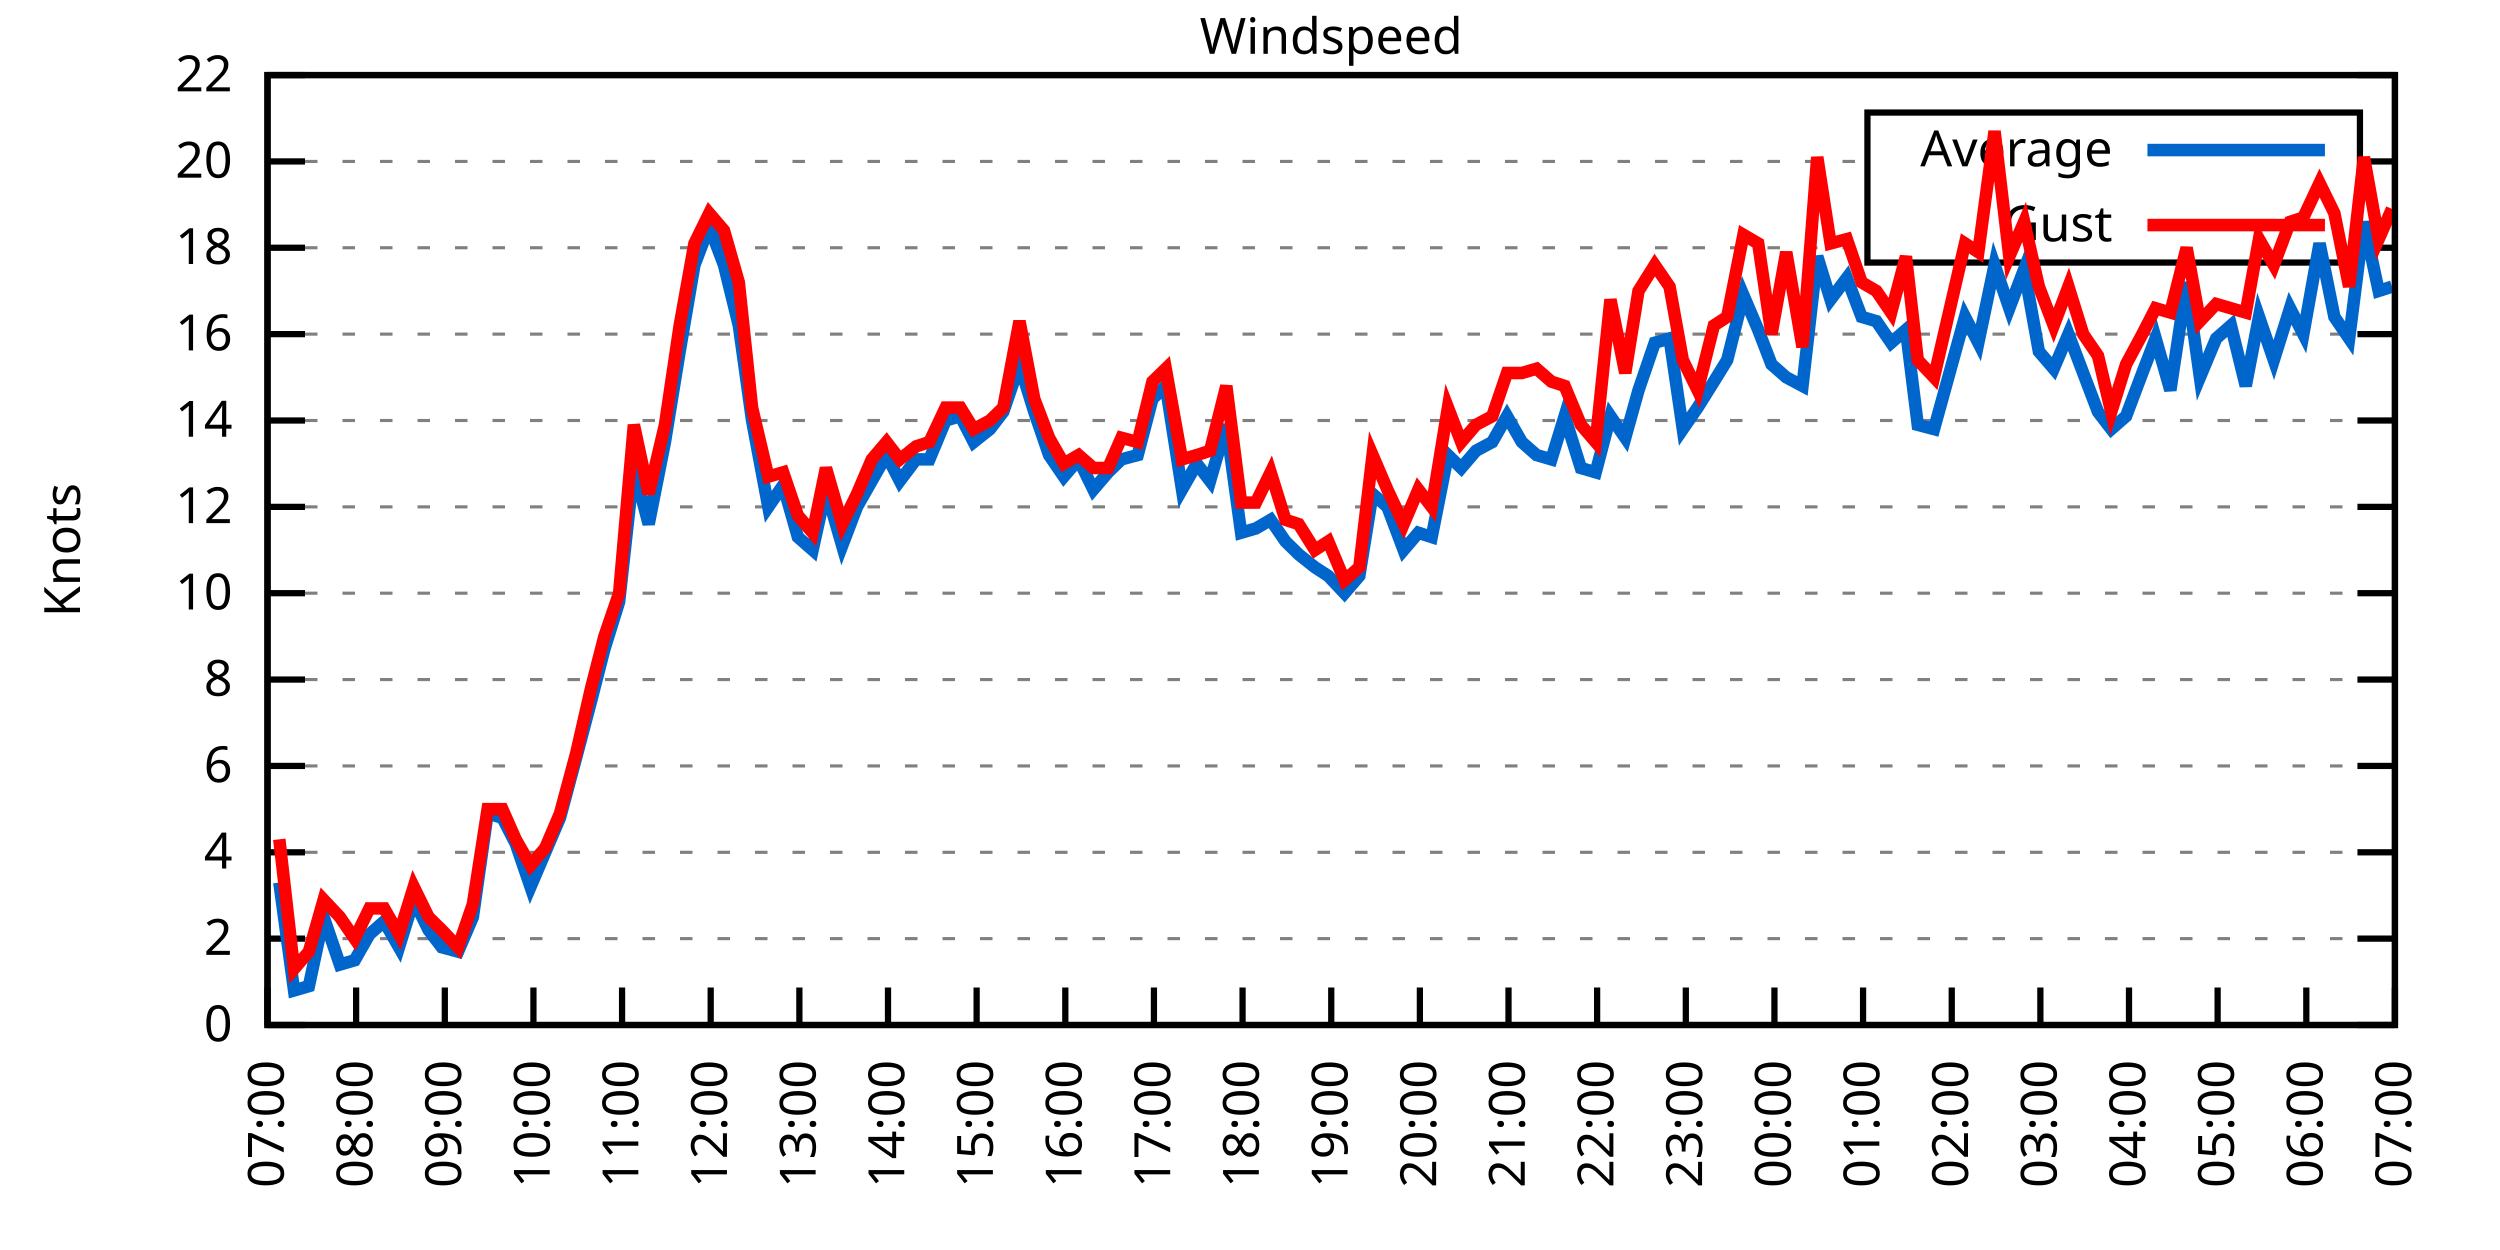
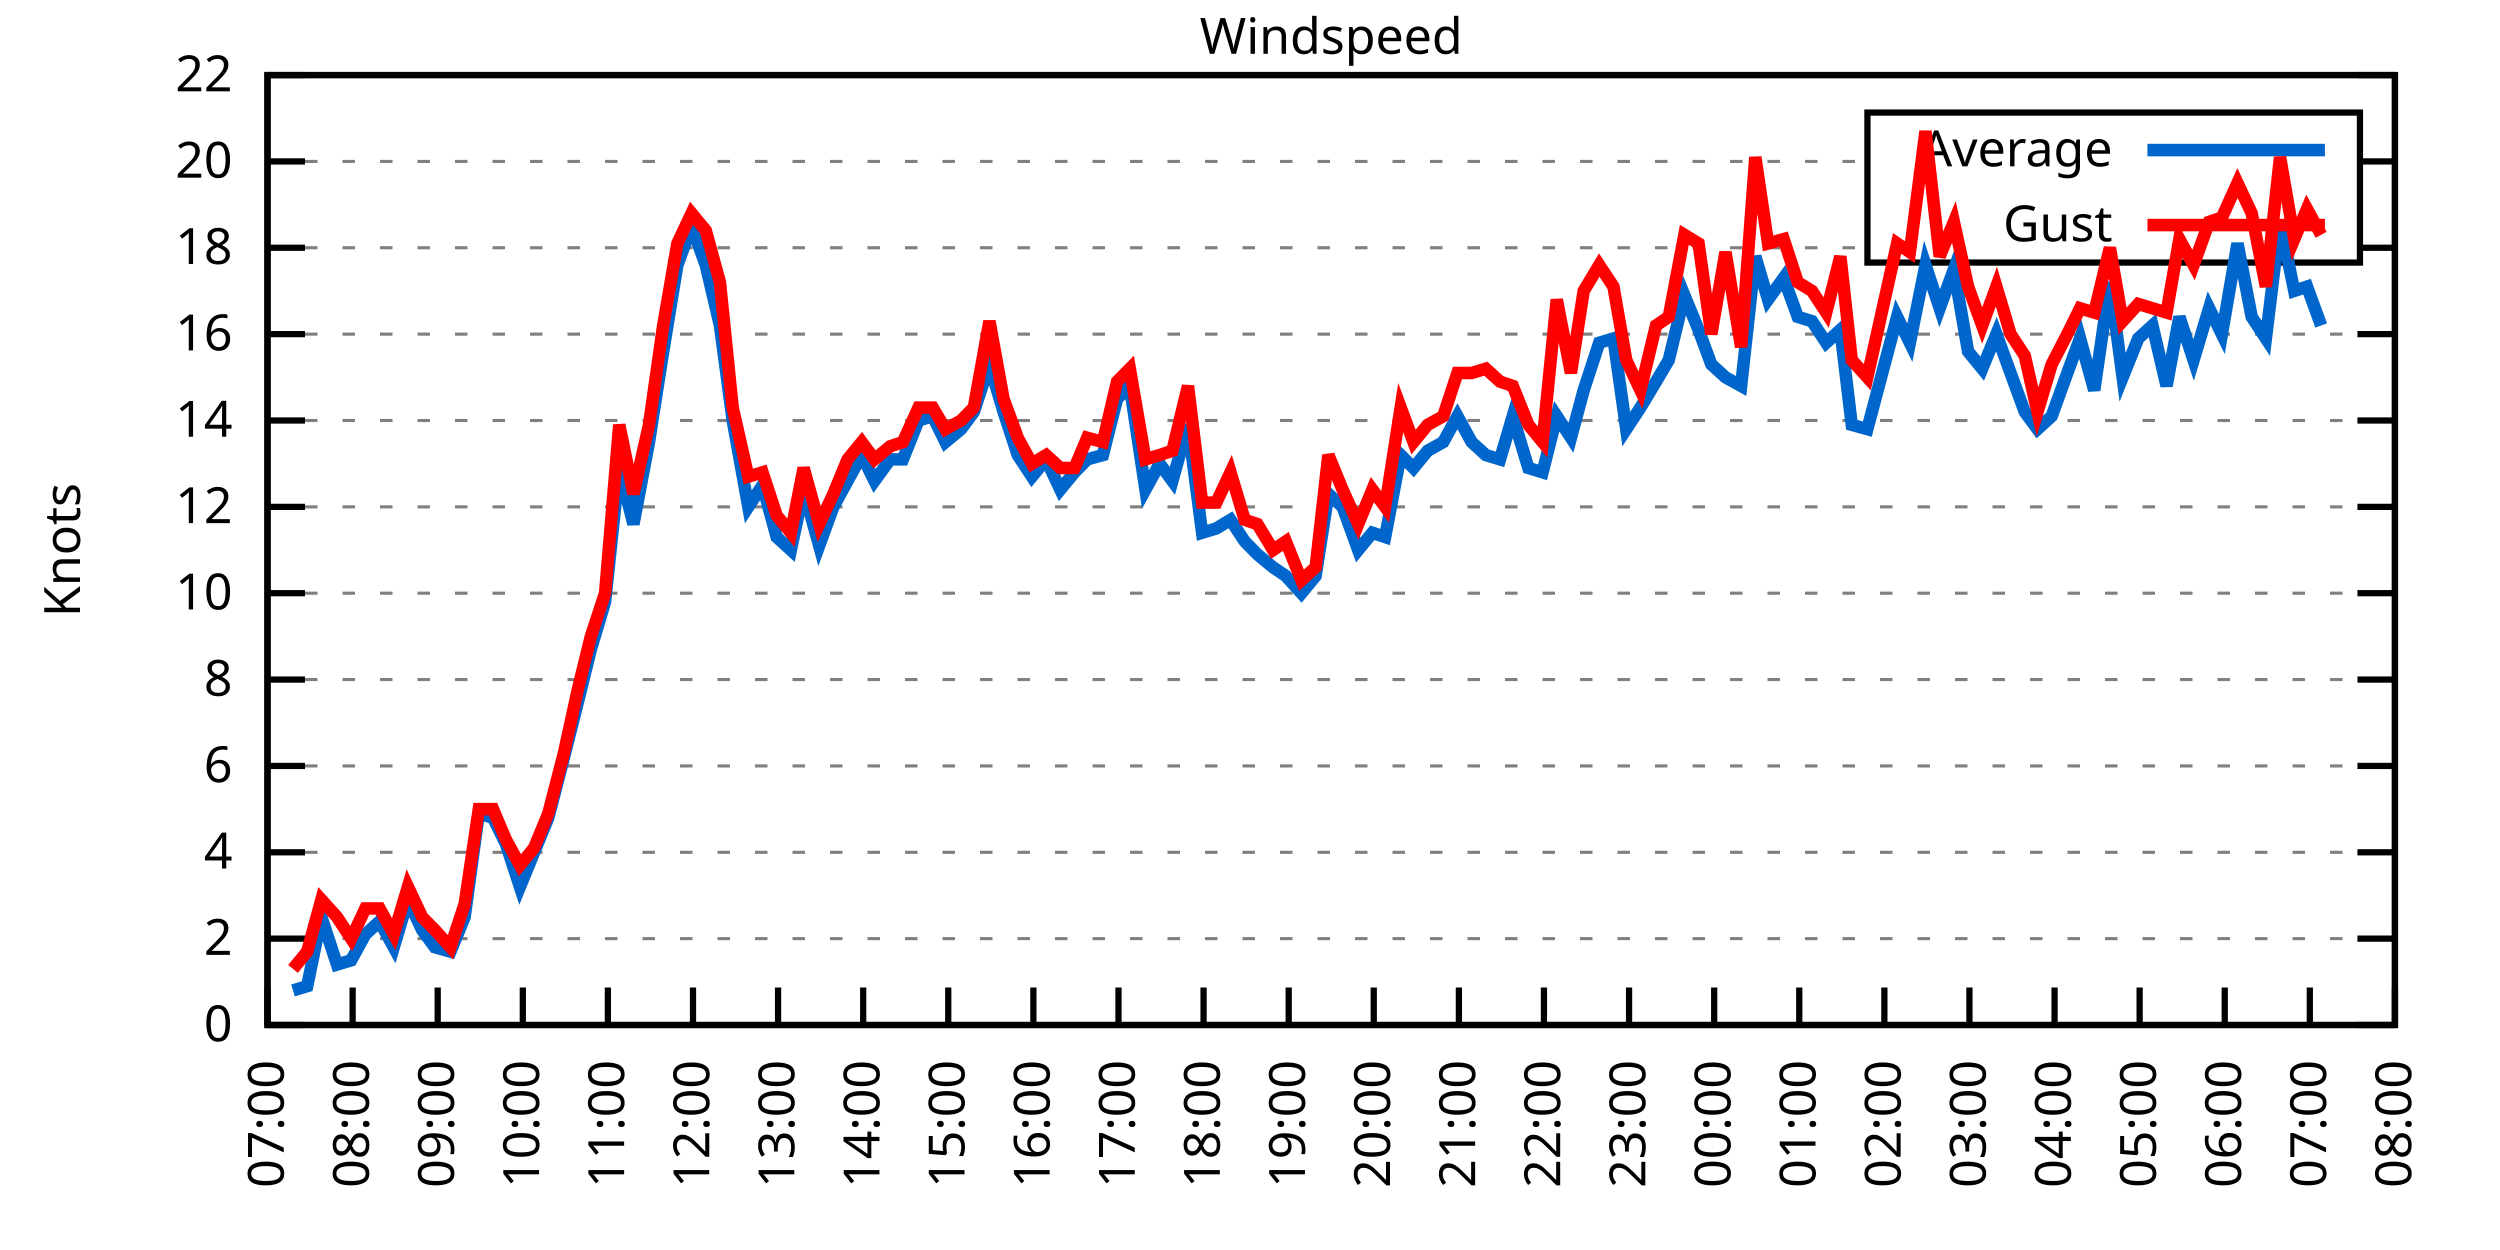
<svg xmlns="http://www.w3.org/2000/svg" xmlns:xlink="http://www.w3.org/1999/xlink" width="400" height="200" viewBox="0 0 400 200">
  <g id="gnuplot_canvas">
    <rect x="0" y="0" width="400" height="200" fill="none" />
    <defs>
      <circle id="gpDot" r="0.5" stroke-width="0.5" stroke="currentColor" />
      <path id="gpPt0" stroke-width="0.333" stroke="currentColor" d="M-1,0 h2 M0,-1 v2" />
      <path id="gpPt1" stroke-width="0.333" stroke="currentColor" d="M-1,-1 L1,1 M1,-1 L-1,1" />
      <path id="gpPt2" stroke-width="0.333" stroke="currentColor" d="M-1,0 L1,0 M0,-1 L0,1 M-1,-1 L1,1 M-1,1 L1,-1" />
      <rect id="gpPt3" stroke-width="0.333" stroke="currentColor" x="-1" y="-1" width="2" height="2" />
      <rect id="gpPt4" stroke-width="0.333" stroke="currentColor" fill="currentColor" x="-1" y="-1" width="2" height="2" />
      <circle id="gpPt5" stroke-width="0.333" stroke="currentColor" cx="0" cy="0" r="1" />
      <use xlink:href="#gpPt5" id="gpPt6" fill="currentColor" stroke="none" />
      <path id="gpPt7" stroke-width="0.333" stroke="currentColor" d="M0,-1.33 L-1.33,0.67 L1.33,0.67 z" />
      <use xlink:href="#gpPt7" id="gpPt8" fill="currentColor" stroke="none" />
      <use xlink:href="#gpPt7" id="gpPt9" stroke="currentColor" transform="rotate(180)" />
      <use xlink:href="#gpPt9" id="gpPt10" fill="currentColor" stroke="none" />
      <use xlink:href="#gpPt3" id="gpPt11" stroke="currentColor" transform="rotate(45)" />
      <use xlink:href="#gpPt11" id="gpPt12" fill="currentColor" stroke="none" />
      <path id="gpPt13" stroke-width="0.333" stroke="currentColor" d="M0,1.330 L1.265,0.411 L0.782,-1.067 L-0.782,-1.076 L-1.265,0.411 z" />
      <use xlink:href="#gpPt13" id="gpPt14" fill="currentColor" stroke="none" />
      <filter id="textbox" filterUnits="objectBoundingBox" x="0" y="0" height="1" width="1">
        <feFlood flood-color="white" flood-opacity="1" result="bgnd" />
        <feComposite in="SourceGraphic" in2="bgnd" operator="atop" />
      </filter>
      <filter id="greybox" filterUnits="objectBoundingBox" x="0" y="0" height="1" width="1">
        <feFlood flood-color="lightgrey" flood-opacity="1" result="grey" />
        <feComposite in="SourceGraphic" in2="grey" operator="atop" />
      </filter>
    </defs>
    <g fill="none" color="white" stroke="currentColor" stroke-width="1.00" stroke-linecap="butt" stroke-linejoin="miter">
</g>
    <g fill="none" color="black" stroke="currentColor" stroke-width="1.00" stroke-linecap="butt" stroke-linejoin="miter">
      <g stroke="none" shape-rendering="crispEdges">
        <polygon fill="rgb(255, 255, 255)" points="42.80,164.00 383.18,164.00 383.18,12.02 42.80,12.02 " />
      </g>
    </g>
    <g fill="none" color="black" stroke="currentColor" stroke-width="1.00" stroke-linecap="butt" stroke-linejoin="miter">
</g>
    <g fill="none" color="black" stroke="black" stroke-width="0.50" stroke-linecap="butt" stroke-linejoin="miter">
</g>
    <g fill="none" color="gray" stroke="currentColor" stroke-width="0.50" stroke-linecap="butt" stroke-linejoin="miter">
      <path stroke="gray" stroke-dasharray="2,4" class="gridline" d="M42.80,164.00 L383.19,164.00  " />
    </g>
    <g fill="none" color="gray" stroke="gray" stroke-width="1.00" stroke-linecap="butt" stroke-linejoin="miter">
</g>
    <g fill="none" color="black" stroke="currentColor" stroke-width="1.00" stroke-linecap="butt" stroke-linejoin="miter">
      <path stroke="black" d="M42.80,164.00 L48.80,164.00 M383.19,164.00 L377.19,164.00  " />
      <g transform="translate(37.20,166.60)" stroke="none" fill="black" font-family="Sans" font-size="8.00" text-anchor="end">
        <text>
          <tspan font-family="Sans"> 0</tspan>
        </text>
      </g>
    </g>
    <g fill="none" color="black" stroke="currentColor" stroke-width="1.00" stroke-linecap="butt" stroke-linejoin="miter">
</g>
    <g fill="none" color="black" stroke="black" stroke-width="0.50" stroke-linecap="butt" stroke-linejoin="miter">
</g>
    <g fill="none" color="gray" stroke="currentColor" stroke-width="0.50" stroke-linecap="butt" stroke-linejoin="miter">
      <path stroke="gray" stroke-dasharray="2,4" class="gridline" d="M42.80,150.18 L383.19,150.18  " />
    </g>
    <g fill="none" color="gray" stroke="gray" stroke-width="1.00" stroke-linecap="butt" stroke-linejoin="miter">
</g>
    <g fill="none" color="black" stroke="currentColor" stroke-width="1.00" stroke-linecap="butt" stroke-linejoin="miter">
      <path stroke="black" d="M42.80,150.18 L48.80,150.18 M383.19,150.18 L377.19,150.18  " />
      <g transform="translate(37.20,152.78)" stroke="none" fill="black" font-family="Sans" font-size="8.00" text-anchor="end">
        <text>
          <tspan font-family="Sans"> 2</tspan>
        </text>
      </g>
    </g>
    <g fill="none" color="black" stroke="currentColor" stroke-width="1.00" stroke-linecap="butt" stroke-linejoin="miter">
</g>
    <g fill="none" color="black" stroke="black" stroke-width="0.50" stroke-linecap="butt" stroke-linejoin="miter">
</g>
    <g fill="none" color="gray" stroke="currentColor" stroke-width="0.50" stroke-linecap="butt" stroke-linejoin="miter">
      <path stroke="gray" stroke-dasharray="2,4" class="gridline" d="M42.80,136.37 L383.19,136.37  " />
    </g>
    <g fill="none" color="gray" stroke="gray" stroke-width="1.00" stroke-linecap="butt" stroke-linejoin="miter">
</g>
    <g fill="none" color="black" stroke="currentColor" stroke-width="1.00" stroke-linecap="butt" stroke-linejoin="miter">
      <path stroke="black" d="M42.80,136.37 L48.80,136.37 M383.19,136.37 L377.19,136.37  " />
      <g transform="translate(37.20,138.97)" stroke="none" fill="black" font-family="Sans" font-size="8.00" text-anchor="end">
        <text>
          <tspan font-family="Sans"> 4</tspan>
        </text>
      </g>
    </g>
    <g fill="none" color="black" stroke="currentColor" stroke-width="1.00" stroke-linecap="butt" stroke-linejoin="miter">
</g>
    <g fill="none" color="black" stroke="black" stroke-width="0.50" stroke-linecap="butt" stroke-linejoin="miter">
</g>
    <g fill="none" color="gray" stroke="currentColor" stroke-width="0.50" stroke-linecap="butt" stroke-linejoin="miter">
      <path stroke="gray" stroke-dasharray="2,4" class="gridline" d="M42.80,122.55 L383.19,122.55  " />
    </g>
    <g fill="none" color="gray" stroke="gray" stroke-width="1.00" stroke-linecap="butt" stroke-linejoin="miter">
</g>
    <g fill="none" color="black" stroke="currentColor" stroke-width="1.00" stroke-linecap="butt" stroke-linejoin="miter">
      <path stroke="black" d="M42.80,122.55 L48.80,122.55 M383.19,122.55 L377.19,122.55  " />
      <g transform="translate(37.20,125.15)" stroke="none" fill="black" font-family="Sans" font-size="8.00" text-anchor="end">
        <text>
          <tspan font-family="Sans"> 6</tspan>
        </text>
      </g>
    </g>
    <g fill="none" color="black" stroke="currentColor" stroke-width="1.00" stroke-linecap="butt" stroke-linejoin="miter">
</g>
    <g fill="none" color="black" stroke="black" stroke-width="0.50" stroke-linecap="butt" stroke-linejoin="miter">
</g>
    <g fill="none" color="gray" stroke="currentColor" stroke-width="0.50" stroke-linecap="butt" stroke-linejoin="miter">
      <path stroke="gray" stroke-dasharray="2,4" class="gridline" d="M42.80,108.73 L383.19,108.73  " />
    </g>
    <g fill="none" color="gray" stroke="gray" stroke-width="1.00" stroke-linecap="butt" stroke-linejoin="miter">
</g>
    <g fill="none" color="black" stroke="currentColor" stroke-width="1.00" stroke-linecap="butt" stroke-linejoin="miter">
      <path stroke="black" d="M42.80,108.73 L48.80,108.73 M383.19,108.73 L377.19,108.73  " />
      <g transform="translate(37.20,111.33)" stroke="none" fill="black" font-family="Sans" font-size="8.00" text-anchor="end">
        <text>
          <tspan font-family="Sans"> 8</tspan>
        </text>
      </g>
    </g>
    <g fill="none" color="black" stroke="currentColor" stroke-width="1.00" stroke-linecap="butt" stroke-linejoin="miter">
</g>
    <g fill="none" color="black" stroke="black" stroke-width="0.50" stroke-linecap="butt" stroke-linejoin="miter">
</g>
    <g fill="none" color="gray" stroke="currentColor" stroke-width="0.50" stroke-linecap="butt" stroke-linejoin="miter">
      <path stroke="gray" stroke-dasharray="2,4" class="gridline" d="M42.80,94.91 L383.19,94.91  " />
    </g>
    <g fill="none" color="gray" stroke="gray" stroke-width="1.00" stroke-linecap="butt" stroke-linejoin="miter">
</g>
    <g fill="none" color="black" stroke="currentColor" stroke-width="1.00" stroke-linecap="butt" stroke-linejoin="miter">
      <path stroke="black" d="M42.80,94.91 L48.80,94.91 M383.19,94.91 L377.19,94.91  " />
      <g transform="translate(37.20,97.51)" stroke="none" fill="black" font-family="Sans" font-size="8.00" text-anchor="end">
        <text>
          <tspan font-family="Sans"> 10</tspan>
        </text>
      </g>
    </g>
    <g fill="none" color="black" stroke="currentColor" stroke-width="1.00" stroke-linecap="butt" stroke-linejoin="miter">
</g>
    <g fill="none" color="black" stroke="black" stroke-width="0.50" stroke-linecap="butt" stroke-linejoin="miter">
</g>
    <g fill="none" color="gray" stroke="currentColor" stroke-width="0.50" stroke-linecap="butt" stroke-linejoin="miter">
      <path stroke="gray" stroke-dasharray="2,4" class="gridline" d="M42.80,81.10 L383.19,81.10  " />
    </g>
    <g fill="none" color="gray" stroke="gray" stroke-width="1.00" stroke-linecap="butt" stroke-linejoin="miter">
</g>
    <g fill="none" color="black" stroke="currentColor" stroke-width="1.00" stroke-linecap="butt" stroke-linejoin="miter">
      <path stroke="black" d="M42.80,81.10 L48.80,81.10 M383.19,81.10 L377.19,81.10  " />
      <g transform="translate(37.20,83.70)" stroke="none" fill="black" font-family="Sans" font-size="8.00" text-anchor="end">
        <text>
          <tspan font-family="Sans"> 12</tspan>
        </text>
      </g>
    </g>
    <g fill="none" color="black" stroke="currentColor" stroke-width="1.00" stroke-linecap="butt" stroke-linejoin="miter">
</g>
    <g fill="none" color="black" stroke="black" stroke-width="0.50" stroke-linecap="butt" stroke-linejoin="miter">
</g>
    <g fill="none" color="gray" stroke="currentColor" stroke-width="0.50" stroke-linecap="butt" stroke-linejoin="miter">
      <path stroke="gray" stroke-dasharray="2,4" class="gridline" d="M42.80,67.28 L383.19,67.28  " />
    </g>
    <g fill="none" color="gray" stroke="gray" stroke-width="1.00" stroke-linecap="butt" stroke-linejoin="miter">
</g>
    <g fill="none" color="black" stroke="currentColor" stroke-width="1.00" stroke-linecap="butt" stroke-linejoin="miter">
      <path stroke="black" d="M42.80,67.28 L48.80,67.28 M383.19,67.28 L377.19,67.28  " />
      <g transform="translate(37.20,69.88)" stroke="none" fill="black" font-family="Sans" font-size="8.00" text-anchor="end">
        <text>
          <tspan font-family="Sans"> 14</tspan>
        </text>
      </g>
    </g>
    <g fill="none" color="black" stroke="currentColor" stroke-width="1.00" stroke-linecap="butt" stroke-linejoin="miter">
</g>
    <g fill="none" color="black" stroke="black" stroke-width="0.50" stroke-linecap="butt" stroke-linejoin="miter">
</g>
    <g fill="none" color="gray" stroke="currentColor" stroke-width="0.50" stroke-linecap="butt" stroke-linejoin="miter">
      <path stroke="gray" stroke-dasharray="2,4" class="gridline" d="M42.80,53.46 L383.19,53.46  " />
    </g>
    <g fill="none" color="gray" stroke="gray" stroke-width="1.00" stroke-linecap="butt" stroke-linejoin="miter">
</g>
    <g fill="none" color="black" stroke="currentColor" stroke-width="1.00" stroke-linecap="butt" stroke-linejoin="miter">
      <path stroke="black" d="M42.80,53.46 L48.80,53.46 M383.19,53.46 L377.19,53.46  " />
      <g transform="translate(37.20,56.06)" stroke="none" fill="black" font-family="Sans" font-size="8.00" text-anchor="end">
        <text>
          <tspan font-family="Sans"> 16</tspan>
        </text>
      </g>
    </g>
    <g fill="none" color="black" stroke="currentColor" stroke-width="1.00" stroke-linecap="butt" stroke-linejoin="miter">
</g>
    <g fill="none" color="black" stroke="black" stroke-width="0.50" stroke-linecap="butt" stroke-linejoin="miter">
</g>
    <g fill="none" color="gray" stroke="currentColor" stroke-width="0.50" stroke-linecap="butt" stroke-linejoin="miter">
      <path stroke="gray" stroke-dasharray="2,4" class="gridline" d="M42.80,39.64 L298.79,39.64 M377.59,39.64 L383.19,39.64  " />
    </g>
    <g fill="none" color="gray" stroke="gray" stroke-width="1.00" stroke-linecap="butt" stroke-linejoin="miter">
</g>
    <g fill="none" color="black" stroke="currentColor" stroke-width="1.00" stroke-linecap="butt" stroke-linejoin="miter">
      <path stroke="black" d="M42.80,39.64 L48.80,39.64 M383.19,39.64 L377.19,39.64  " />
      <g transform="translate(37.20,42.24)" stroke="none" fill="black" font-family="Sans" font-size="8.00" text-anchor="end">
        <text>
          <tspan font-family="Sans"> 18</tspan>
        </text>
      </g>
    </g>
    <g fill="none" color="black" stroke="currentColor" stroke-width="1.00" stroke-linecap="butt" stroke-linejoin="miter">
</g>
    <g fill="none" color="black" stroke="black" stroke-width="0.50" stroke-linecap="butt" stroke-linejoin="miter">
</g>
    <g fill="none" color="gray" stroke="currentColor" stroke-width="0.50" stroke-linecap="butt" stroke-linejoin="miter">
      <path stroke="gray" stroke-dasharray="2,4" class="gridline" d="M42.80,25.83 L298.79,25.83 M377.59,25.83 L383.19,25.83  " />
    </g>
    <g fill="none" color="gray" stroke="gray" stroke-width="1.00" stroke-linecap="butt" stroke-linejoin="miter">
</g>
    <g fill="none" color="black" stroke="currentColor" stroke-width="1.00" stroke-linecap="butt" stroke-linejoin="miter">
      <path stroke="black" d="M42.80,25.83 L48.80,25.83 M383.19,25.83 L377.19,25.83  " />
      <g transform="translate(37.20,28.43)" stroke="none" fill="black" font-family="Sans" font-size="8.00" text-anchor="end">
        <text>
          <tspan font-family="Sans"> 20</tspan>
        </text>
      </g>
    </g>
    <g fill="none" color="black" stroke="currentColor" stroke-width="1.00" stroke-linecap="butt" stroke-linejoin="miter">
</g>
    <g fill="none" color="black" stroke="black" stroke-width="0.50" stroke-linecap="butt" stroke-linejoin="miter">
</g>
    <g fill="none" color="gray" stroke="currentColor" stroke-width="0.50" stroke-linecap="butt" stroke-linejoin="miter">
      <path stroke="gray" stroke-dasharray="2,4" class="gridline" d="M42.80,12.01 L383.19,12.01  " />
    </g>
    <g fill="none" color="gray" stroke="gray" stroke-width="1.00" stroke-linecap="butt" stroke-linejoin="miter">
</g>
    <g fill="none" color="black" stroke="currentColor" stroke-width="1.00" stroke-linecap="butt" stroke-linejoin="miter">
      <path stroke="black" d="M42.80,12.01 L48.80,12.01 M383.19,12.01 L377.19,12.01  " />
      <g transform="translate(37.20,14.61)" stroke="none" fill="black" font-family="Sans" font-size="8.00" text-anchor="end">
        <text>
          <tspan font-family="Sans"> 22</tspan>
        </text>
      </g>
    </g>
    <g fill="none" color="black" stroke="currentColor" stroke-width="1.00" stroke-linecap="butt" stroke-linejoin="miter">
      <path stroke="black" d="M42.80,164.00 L42.80,158.00  " />
      <g transform="translate(45.40,169.60) rotate(270.00)" stroke="none" fill="black" font-family="Sans" font-size="8.00" text-anchor="end">
        <text>
          <tspan font-family="Sans">07:00</tspan>
        </text>
      </g>
    </g>
    <g fill="none" color="black" stroke="currentColor" stroke-width="1.00" stroke-linecap="butt" stroke-linejoin="miter">
-       <path stroke="black" d="M56.98,164.00 L56.98,158.00  " />
-       <g transform="translate(59.58,169.60) rotate(270.00)" stroke="none" fill="black" font-family="Sans" font-size="8.00" text-anchor="end">
+       <path stroke="black" d="M56.42,164.00 L56.42,158.00  " />
+       <g transform="translate(59.02,169.60) rotate(270.00)" stroke="none" fill="black" font-family="Sans" font-size="8.00" text-anchor="end">
        <text>
          <tspan font-family="Sans">08:00</tspan>
        </text>
      </g>
    </g>
    <g fill="none" color="black" stroke="currentColor" stroke-width="1.00" stroke-linecap="butt" stroke-linejoin="miter">
-       <path stroke="black" d="M71.17,164.00 L71.17,158.00  " />
-       <g transform="translate(73.77,169.60) rotate(270.00)" stroke="none" fill="black" font-family="Sans" font-size="8.00" text-anchor="end">
+       <path stroke="black" d="M70.03,164.00 L70.03,158.00  " />
+       <g transform="translate(72.63,169.60) rotate(270.00)" stroke="none" fill="black" font-family="Sans" font-size="8.00" text-anchor="end">
        <text>
          <tspan font-family="Sans">09:00</tspan>
        </text>
      </g>
    </g>
    <g fill="none" color="black" stroke="currentColor" stroke-width="1.00" stroke-linecap="butt" stroke-linejoin="miter">
-       <path stroke="black" d="M85.35,164.00 L85.35,158.00  " />
-       <g transform="translate(87.95,169.60) rotate(270.00)" stroke="none" fill="black" font-family="Sans" font-size="8.00" text-anchor="end">
+       <path stroke="black" d="M83.65,164.00 L83.65,158.00  " />
+       <g transform="translate(86.25,169.60) rotate(270.00)" stroke="none" fill="black" font-family="Sans" font-size="8.00" text-anchor="end">
        <text>
          <tspan font-family="Sans">10:00</tspan>
        </text>
      </g>
    </g>
    <g fill="none" color="black" stroke="currentColor" stroke-width="1.00" stroke-linecap="butt" stroke-linejoin="miter">
-       <path stroke="black" d="M99.53,164.00 L99.53,158.00  " />
-       <g transform="translate(102.13,169.60) rotate(270.00)" stroke="none" fill="black" font-family="Sans" font-size="8.00" text-anchor="end">
+       <path stroke="black" d="M97.26,164.00 L97.26,158.00  " />
+       <g transform="translate(99.86,169.60) rotate(270.00)" stroke="none" fill="black" font-family="Sans" font-size="8.00" text-anchor="end">
        <text>
          <tspan font-family="Sans">11:00</tspan>
        </text>
      </g>
    </g>
    <g fill="none" color="black" stroke="currentColor" stroke-width="1.00" stroke-linecap="butt" stroke-linejoin="miter">
-       <path stroke="black" d="M113.71,164.00 L113.71,158.00  " />
-       <g transform="translate(116.31,169.60) rotate(270.00)" stroke="none" fill="black" font-family="Sans" font-size="8.00" text-anchor="end">
+       <path stroke="black" d="M110.88,164.00 L110.88,158.00  " />
+       <g transform="translate(113.48,169.60) rotate(270.00)" stroke="none" fill="black" font-family="Sans" font-size="8.00" text-anchor="end">
        <text>
          <tspan font-family="Sans">12:00</tspan>
        </text>
      </g>
    </g>
    <g fill="none" color="black" stroke="currentColor" stroke-width="1.00" stroke-linecap="butt" stroke-linejoin="miter">
-       <path stroke="black" d="M127.90,164.00 L127.90,158.00  " />
-       <g transform="translate(130.50,169.60) rotate(270.00)" stroke="none" fill="black" font-family="Sans" font-size="8.00" text-anchor="end">
+       <path stroke="black" d="M124.49,164.00 L124.49,158.00  " />
+       <g transform="translate(127.09,169.60) rotate(270.00)" stroke="none" fill="black" font-family="Sans" font-size="8.00" text-anchor="end">
        <text>
          <tspan font-family="Sans">13:00</tspan>
        </text>
      </g>
    </g>
    <g fill="none" color="black" stroke="currentColor" stroke-width="1.00" stroke-linecap="butt" stroke-linejoin="miter">
-       <path stroke="black" d="M142.08,164.00 L142.08,158.00  " />
-       <g transform="translate(144.68,169.60) rotate(270.00)" stroke="none" fill="black" font-family="Sans" font-size="8.00" text-anchor="end">
+       <path stroke="black" d="M138.11,164.00 L138.11,158.00  " />
+       <g transform="translate(140.71,169.60) rotate(270.00)" stroke="none" fill="black" font-family="Sans" font-size="8.00" text-anchor="end">
        <text>
          <tspan font-family="Sans">14:00</tspan>
        </text>
      </g>
    </g>
    <g fill="none" color="black" stroke="currentColor" stroke-width="1.00" stroke-linecap="butt" stroke-linejoin="miter">
-       <path stroke="black" d="M156.26,164.00 L156.26,158.00  " />
-       <g transform="translate(158.86,169.60) rotate(270.00)" stroke="none" fill="black" font-family="Sans" font-size="8.00" text-anchor="end">
+       <path stroke="black" d="M151.72,164.00 L151.72,158.00  " />
+       <g transform="translate(154.32,169.60) rotate(270.00)" stroke="none" fill="black" font-family="Sans" font-size="8.00" text-anchor="end">
        <text>
          <tspan font-family="Sans">15:00</tspan>
        </text>
      </g>
    </g>
    <g fill="none" color="black" stroke="currentColor" stroke-width="1.00" stroke-linecap="butt" stroke-linejoin="miter">
-       <path stroke="black" d="M170.45,164.00 L170.45,158.00  " />
-       <g transform="translate(173.05,169.60) rotate(270.00)" stroke="none" fill="black" font-family="Sans" font-size="8.00" text-anchor="end">
+       <path stroke="black" d="M165.34,164.00 L165.34,158.00  " />
+       <g transform="translate(167.94,169.60) rotate(270.00)" stroke="none" fill="black" font-family="Sans" font-size="8.00" text-anchor="end">
        <text>
          <tspan font-family="Sans">16:00</tspan>
        </text>
      </g>
    </g>
    <g fill="none" color="black" stroke="currentColor" stroke-width="1.00" stroke-linecap="butt" stroke-linejoin="miter">
-       <path stroke="black" d="M184.63,164.00 L184.63,158.00  " />
-       <g transform="translate(187.23,169.60) rotate(270.00)" stroke="none" fill="black" font-family="Sans" font-size="8.00" text-anchor="end">
+       <path stroke="black" d="M178.96,164.00 L178.96,158.00  " />
+       <g transform="translate(181.56,169.60) rotate(270.00)" stroke="none" fill="black" font-family="Sans" font-size="8.00" text-anchor="end">
        <text>
          <tspan font-family="Sans">17:00</tspan>
        </text>
      </g>
    </g>
    <g fill="none" color="black" stroke="currentColor" stroke-width="1.00" stroke-linecap="butt" stroke-linejoin="miter">
-       <path stroke="black" d="M198.81,164.00 L198.81,158.00  " />
-       <g transform="translate(201.41,169.60) rotate(270.00)" stroke="none" fill="black" font-family="Sans" font-size="8.00" text-anchor="end">
+       <path stroke="black" d="M192.57,164.00 L192.57,158.00  " />
+       <g transform="translate(195.17,169.60) rotate(270.00)" stroke="none" fill="black" font-family="Sans" font-size="8.00" text-anchor="end">
        <text>
          <tspan font-family="Sans">18:00</tspan>
        </text>
      </g>
    </g>
    <g fill="none" color="black" stroke="currentColor" stroke-width="1.00" stroke-linecap="butt" stroke-linejoin="miter">
-       <path stroke="black" d="M213.00,164.00 L213.00,158.00  " />
-       <g transform="translate(215.60,169.60) rotate(270.00)" stroke="none" fill="black" font-family="Sans" font-size="8.00" text-anchor="end">
+       <path stroke="black" d="M206.19,164.00 L206.19,158.00  " />
+       <g transform="translate(208.79,169.60) rotate(270.00)" stroke="none" fill="black" font-family="Sans" font-size="8.00" text-anchor="end">
        <text>
          <tspan font-family="Sans">19:00</tspan>
        </text>
      </g>
    </g>
    <g fill="none" color="black" stroke="currentColor" stroke-width="1.00" stroke-linecap="butt" stroke-linejoin="miter">
-       <path stroke="black" d="M227.18,164.00 L227.18,158.00  " />
-       <g transform="translate(229.78,169.60) rotate(270.00)" stroke="none" fill="black" font-family="Sans" font-size="8.00" text-anchor="end">
+       <path stroke="black" d="M219.80,164.00 L219.80,158.00  " />
+       <g transform="translate(222.40,169.60) rotate(270.00)" stroke="none" fill="black" font-family="Sans" font-size="8.00" text-anchor="end">
        <text>
          <tspan font-family="Sans">20:00</tspan>
        </text>
      </g>
    </g>
    <g fill="none" color="black" stroke="currentColor" stroke-width="1.00" stroke-linecap="butt" stroke-linejoin="miter">
-       <path stroke="black" d="M241.36,164.00 L241.36,158.00  " />
-       <g transform="translate(243.96,169.60) rotate(270.00)" stroke="none" fill="black" font-family="Sans" font-size="8.00" text-anchor="end">
+       <path stroke="black" d="M233.42,164.00 L233.42,158.00  " />
+       <g transform="translate(236.02,169.60) rotate(270.00)" stroke="none" fill="black" font-family="Sans" font-size="8.00" text-anchor="end">
        <text>
          <tspan font-family="Sans">21:00</tspan>
        </text>
      </g>
    </g>
    <g fill="none" color="black" stroke="currentColor" stroke-width="1.00" stroke-linecap="butt" stroke-linejoin="miter">
-       <path stroke="black" d="M255.54,164.00 L255.54,158.00  " />
-       <g transform="translate(258.14,169.60) rotate(270.00)" stroke="none" fill="black" font-family="Sans" font-size="8.00" text-anchor="end">
+       <path stroke="black" d="M247.03,164.00 L247.03,158.00  " />
+       <g transform="translate(249.63,169.60) rotate(270.00)" stroke="none" fill="black" font-family="Sans" font-size="8.00" text-anchor="end">
        <text>
          <tspan font-family="Sans">22:00</tspan>
        </text>
      </g>
    </g>
    <g fill="none" color="black" stroke="currentColor" stroke-width="1.00" stroke-linecap="butt" stroke-linejoin="miter">
-       <path stroke="black" d="M269.73,164.00 L269.73,158.00  " />
-       <g transform="translate(272.33,169.60) rotate(270.00)" stroke="none" fill="black" font-family="Sans" font-size="8.00" text-anchor="end">
+       <path stroke="black" d="M260.65,164.00 L260.65,158.00  " />
+       <g transform="translate(263.25,169.60) rotate(270.00)" stroke="none" fill="black" font-family="Sans" font-size="8.00" text-anchor="end">
        <text>
          <tspan font-family="Sans">23:00</tspan>
        </text>
      </g>
    </g>
    <g fill="none" color="black" stroke="currentColor" stroke-width="1.00" stroke-linecap="butt" stroke-linejoin="miter">
-       <path stroke="black" d="M283.91,164.00 L283.91,158.00  " />
-       <g transform="translate(286.51,169.60) rotate(270.00)" stroke="none" fill="black" font-family="Sans" font-size="8.00" text-anchor="end">
+       <path stroke="black" d="M274.27,164.00 L274.27,158.00  " />
+       <g transform="translate(276.87,169.60) rotate(270.00)" stroke="none" fill="black" font-family="Sans" font-size="8.00" text-anchor="end">
        <text>
          <tspan font-family="Sans">00:00</tspan>
        </text>
      </g>
    </g>
    <g fill="none" color="black" stroke="currentColor" stroke-width="1.00" stroke-linecap="butt" stroke-linejoin="miter">
-       <path stroke="black" d="M298.09,164.00 L298.09,158.00  " />
-       <g transform="translate(300.69,169.60) rotate(270.00)" stroke="none" fill="black" font-family="Sans" font-size="8.00" text-anchor="end">
+       <path stroke="black" d="M287.88,164.00 L287.88,158.00  " />
+       <g transform="translate(290.48,169.60) rotate(270.00)" stroke="none" fill="black" font-family="Sans" font-size="8.00" text-anchor="end">
        <text>
          <tspan font-family="Sans">01:00</tspan>
        </text>
      </g>
    </g>
    <g fill="none" color="black" stroke="currentColor" stroke-width="1.00" stroke-linecap="butt" stroke-linejoin="miter">
-       <path stroke="black" d="M312.28,164.00 L312.28,158.00  " />
-       <g transform="translate(314.88,169.60) rotate(270.00)" stroke="none" fill="black" font-family="Sans" font-size="8.00" text-anchor="end">
+       <path stroke="black" d="M301.50,164.00 L301.50,158.00  " />
+       <g transform="translate(304.10,169.60) rotate(270.00)" stroke="none" fill="black" font-family="Sans" font-size="8.00" text-anchor="end">
        <text>
          <tspan font-family="Sans">02:00</tspan>
        </text>
      </g>
    </g>
    <g fill="none" color="black" stroke="currentColor" stroke-width="1.00" stroke-linecap="butt" stroke-linejoin="miter">
-       <path stroke="black" d="M326.46,164.00 L326.46,158.00  " />
-       <g transform="translate(329.06,169.60) rotate(270.00)" stroke="none" fill="black" font-family="Sans" font-size="8.00" text-anchor="end">
+       <path stroke="black" d="M315.11,164.00 L315.11,158.00  " />
+       <g transform="translate(317.71,169.60) rotate(270.00)" stroke="none" fill="black" font-family="Sans" font-size="8.00" text-anchor="end">
        <text>
          <tspan font-family="Sans">03:00</tspan>
        </text>
      </g>
    </g>
    <g fill="none" color="black" stroke="currentColor" stroke-width="1.00" stroke-linecap="butt" stroke-linejoin="miter">
-       <path stroke="black" d="M340.64,164.00 L340.64,158.00  " />
-       <g transform="translate(343.24,169.60) rotate(270.00)" stroke="none" fill="black" font-family="Sans" font-size="8.00" text-anchor="end">
+       <path stroke="black" d="M328.73,164.00 L328.73,158.00  " />
+       <g transform="translate(331.33,169.60) rotate(270.00)" stroke="none" fill="black" font-family="Sans" font-size="8.00" text-anchor="end">
        <text>
          <tspan font-family="Sans">04:00</tspan>
        </text>
      </g>
    </g>
    <g fill="none" color="black" stroke="currentColor" stroke-width="1.00" stroke-linecap="butt" stroke-linejoin="miter">
-       <path stroke="black" d="M354.82,164.00 L354.82,158.00  " />
-       <g transform="translate(357.42,169.60) rotate(270.00)" stroke="none" fill="black" font-family="Sans" font-size="8.00" text-anchor="end">
+       <path stroke="black" d="M342.34,164.00 L342.34,158.00  " />
+       <g transform="translate(344.94,169.60) rotate(270.00)" stroke="none" fill="black" font-family="Sans" font-size="8.00" text-anchor="end">
        <text>
          <tspan font-family="Sans">05:00</tspan>
        </text>
      </g>
    </g>
    <g fill="none" color="black" stroke="currentColor" stroke-width="1.00" stroke-linecap="butt" stroke-linejoin="miter">
-       <path stroke="black" d="M369.01,164.00 L369.01,158.00  " />
-       <g transform="translate(371.61,169.60) rotate(270.00)" stroke="none" fill="black" font-family="Sans" font-size="8.00" text-anchor="end">
+       <path stroke="black" d="M355.96,164.00 L355.96,158.00  " />
+       <g transform="translate(358.56,169.60) rotate(270.00)" stroke="none" fill="black" font-family="Sans" font-size="8.00" text-anchor="end">
        <text>
          <tspan font-family="Sans">06:00</tspan>
+         </text>
+       </g>
+     </g>
+     <g fill="none" color="black" stroke="currentColor" stroke-width="1.00" stroke-linecap="butt" stroke-linejoin="miter">
+       <path stroke="black" d="M369.57,164.00 L369.57,158.00  " />
+       <g transform="translate(372.17,169.60) rotate(270.00)" stroke="none" fill="black" font-family="Sans" font-size="8.00" text-anchor="end">
+         <text>
+           <tspan font-family="Sans">07:00</tspan>
        </text>
      </g>
    </g>
    <g fill="none" color="black" stroke="currentColor" stroke-width="1.00" stroke-linecap="butt" stroke-linejoin="miter">
      <path stroke="black" d="M383.19,164.00 L383.19,158.00  " />
      <g transform="translate(385.79,169.60) rotate(270.00)" stroke="none" fill="black" font-family="Sans" font-size="8.00" text-anchor="end">
        <text>
-           <tspan font-family="Sans">07:00</tspan>
+           <tspan font-family="Sans">08:00</tspan>
        </text>
      </g>
    </g>
    <g fill="none" color="black" stroke="currentColor" stroke-width="1.00" stroke-linecap="butt" stroke-linejoin="miter">
</g>
    <g fill="none" color="black" stroke="currentColor" stroke-width="1.00" stroke-linecap="butt" stroke-linejoin="miter">
      <path stroke="black" d="M42.80,12.01 L42.80,164.00 L383.19,164.00 L383.19,12.01 L42.80,12.01 Z  " />
    </g>
    <g fill="none" color="black" stroke="currentColor" stroke-width="1.00" stroke-linecap="butt" stroke-linejoin="miter">
</g>
    <g fill="none" color="black" stroke="currentColor" stroke-width="1.00" stroke-linecap="butt" stroke-linejoin="miter">
      <path stroke="black" d="M298.79,42.01 L298.79,18.01 L377.59,18.01 L377.59,42.01 L298.79,42.01 Z  " />
    </g>
    <g id="Windspeed_plot_1">
      <g fill="none" color="white" stroke="black" stroke-width="2.00" stroke-linecap="butt" stroke-linejoin="miter">
</g>
      <g fill="none" color="black" stroke="currentColor" stroke-width="2.00" stroke-linecap="butt" stroke-linejoin="miter">
        <g transform="translate(337.99,26.61)" stroke="none" fill="black" font-family="Sans" font-size="8.00" text-anchor="end">
          <text>
            <tspan font-family="Sans">Average</tspan>
          </text>
        </g>
      </g>
      <g fill="none" color="black" stroke="currentColor" stroke-width="2.00" stroke-linecap="butt" stroke-linejoin="miter">
-         <path stroke="rgb(  0, 102, 204)" d="M343.59,24.01 L371.99,24.01 M44.69,141.20 L47.05,158.47 L49.42,157.78 L51.78,146.73 L54.38,154.33 L56.75,153.64   L59.11,149.49 L61.47,147.42 L63.84,151.56 L66.20,143.96 L68.57,148.80 L70.69,151.56 L73.29,152.26 L75.66,146.73   L78.02,130.15 L80.38,130.84 L82.51,134.98 L84.88,141.89 L87.24,136.37 L89.60,130.84 L92.20,121.17 L94.57,112.19   L96.70,103.89 L99.06,96.30 L101.42,74.88 L103.79,83.86 L106.39,70.73 L108.75,56.23 L111.11,42.41 L113.48,36.19   L115.84,42.41 L118.21,52.08 L120.33,67.28 L122.93,81.10 L125.30,77.64 L127.66,85.93 L130.02,88.00 L132.15,78.33   L134.75,87.31 L137.12,81.10 L139.48,76.95 L141.84,72.81 L143.97,76.95 L146.57,73.50 L148.70,73.50 L151.30,67.28   L153.66,66.59 L155.79,70.73 L158.39,68.66 L160.52,65.90 L163.12,58.30 L165.48,65.90 L167.85,72.81 L170.21,76.26   L172.57,73.50 L174.94,78.33 L177.30,75.57 L179.43,73.50 L182.03,72.81 L184.39,63.82 L186.52,61.75 L189.12,78.33   L191.48,74.19 L193.61,76.95 L196.21,67.97 L198.58,85.24 L200.94,84.55 L203.30,83.17 L205.67,86.62 L207.79,88.70   L210.39,90.77 L212.52,92.15 L215.12,94.91 L217.49,92.15 L219.61,79.02 L221.98,81.10 L224.58,88.00 L226.94,85.24   L229.07,85.93 L231.67,72.81 L233.80,74.88 L236.16,72.12 L238.76,70.73 L241.12,66.59 L243.49,70.73 L245.85,72.81   L248.22,73.50 L250.34,66.59 L252.94,74.88 L255.31,75.57 L257.67,66.59 L260.04,70.04 L262.16,62.44 L264.76,54.84   L267.13,54.15 L269.25,68.66 L271.62,65.21 L274.22,61.06 L276.35,57.61 L278.95,47.24 L281.31,52.77 L283.44,58.30   L285.80,60.37 L288.40,61.75 L290.76,41.03 L292.89,47.93 L295.49,44.48 L297.86,50.70 L300.22,51.39 L302.58,54.84   L304.95,52.77 L306.84,67.97 L309.44,68.66 L314.40,50.70 L316.53,54.84 L319.13,42.41 L321.49,49.32 L323.86,43.10   L326.22,56.23 L328.59,58.99 L330.95,53.46 L333.31,59.68 L335.68,65.90 L337.80,68.66 L340.17,66.59 L342.77,59.68   L344.90,54.15 L347.26,62.44 L349.86,45.17 L351.99,60.37 L354.59,54.15 L356.95,52.08 L359.32,61.75 L361.44,50.70   L363.81,57.61 L366.41,49.32 L368.53,53.46 L371.13,38.95 L373.50,50.70 L375.86,54.15 L378.23,35.50 L380.59,46.55   L382.72,45.86  " />
+         <path stroke="rgb(  0, 102, 204)" d="M343.59,24.01 L371.99,24.01 M46.88,158.47 L49.15,157.78 L51.42,146.73 L53.92,154.33 L56.19,153.64 L58.46,149.49   L60.73,147.42 L63.00,151.56 L65.27,143.96 L67.54,148.80 L69.58,151.56 L72.07,152.26 L74.34,146.73 L76.61,130.15   L78.88,130.84 L80.92,134.98 L83.19,141.89 L85.46,136.37 L87.73,130.84 L90.23,121.17 L92.50,112.19 L94.54,103.89   L96.81,96.30 L99.08,74.88 L101.35,83.86 L103.84,70.73 L106.11,56.23 L108.38,42.41 L110.65,36.19 L112.92,42.41   L115.19,52.08 L117.23,67.28 L119.73,81.10 L122.00,77.64 L124.27,85.93 L126.54,88.00 L128.58,78.33 L131.07,87.31   L133.34,81.10 L135.61,76.95 L137.88,72.81 L139.92,76.95 L142.42,73.50 L144.46,73.50 L146.96,67.28 L149.23,66.59   L151.27,70.73 L153.77,68.66 L155.81,65.90 L158.31,58.30 L160.57,65.90 L162.84,72.81 L165.11,76.26 L167.38,73.50   L169.65,78.33 L171.92,75.57 L173.96,73.50 L176.46,72.81 L178.73,63.82 L180.77,61.75 L183.27,78.33 L185.54,74.19   L187.58,76.95 L190.08,67.97 L192.34,85.24 L194.61,84.55 L196.88,83.17 L199.15,86.62 L201.19,88.70 L203.69,90.77   L205.73,92.15 L208.23,94.91 L210.50,92.15 L212.54,79.02 L214.81,81.10 L217.31,88.00 L219.58,85.24 L221.62,85.93   L224.11,72.81 L226.16,74.88 L228.43,72.12 L230.92,70.73 L233.19,66.59 L235.46,70.73 L237.73,72.81 L240.00,73.50   L242.04,66.59 L244.54,74.88 L246.81,75.57 L249.08,66.59 L251.35,70.04 L253.39,62.44 L255.88,54.84 L258.15,54.15   L260.20,68.66 L262.47,65.21 L264.96,61.06 L267.00,57.61 L269.50,47.24 L271.77,52.77 L273.81,58.30 L276.08,60.37   L278.58,61.75 L280.85,41.03 L282.89,47.93 L285.38,44.48 L287.65,50.70 L289.92,51.39 L292.19,54.84 L294.46,52.77   L296.28,67.97 L298.77,68.66 L303.54,50.70 L305.58,54.84 L308.08,42.41 L310.35,49.32 L312.62,43.10 L314.89,56.23   L317.15,58.99 L319.42,53.46 L321.69,59.68 L323.96,65.90 L326.00,68.66 L328.27,66.59 L330.77,59.68 L332.81,54.15   L335.08,62.44 L337.58,45.17 L339.62,60.37 L342.12,54.15 L344.39,52.08 L346.65,61.75 L348.70,50.70 L350.97,57.61   L353.46,49.32 L355.50,53.46 L358.00,38.95 L360.27,50.70 L362.54,54.15 L364.81,35.50 L367.08,46.55 L369.12,45.86   L371.39,52.08  " />
      </g>
    </g>
    <g id="Windspeed_plot_2">
      <g fill="none" color="black" stroke="currentColor" stroke-width="2.00" stroke-linecap="butt" stroke-linejoin="miter">
        <g transform="translate(337.99,38.61)" stroke="none" fill="black" font-family="Sans" font-size="8.00" text-anchor="end">
          <text>
            <tspan font-family="Sans">Gust</tspan>
          </text>
        </g>
      </g>
      <g fill="none" color="black" stroke="currentColor" stroke-width="2.00" stroke-linecap="butt" stroke-linejoin="miter">
-         <path stroke="rgb(255,   0,   0)" d="M343.59,36.01 L371.99,36.01 M44.69,134.29 L47.05,155.02 L49.42,152.26 L51.78,143.96 L54.38,146.73 L56.75,150.18   L59.11,145.35 L61.47,145.35 L63.84,149.49 L66.20,141.89 L68.57,146.73 L70.69,148.80 L73.29,151.56 L75.66,144.66   L78.02,129.46 L80.38,129.46 L82.51,134.29 L84.88,138.44 L87.24,135.67 L89.60,130.15 L92.20,120.48 L94.57,110.11   L96.70,101.82 L99.06,94.91 L101.42,67.97 L103.79,79.02 L106.39,67.97 L108.75,52.08 L111.11,38.95 L113.48,34.12   L115.84,36.88 L118.21,45.17 L120.33,65.21 L122.93,76.26 L125.30,75.57 L127.66,82.48 L130.02,85.24 L132.15,74.88   L134.75,83.86 L137.12,79.02 L139.48,73.50 L141.84,70.73 L143.97,73.50 L146.57,71.42 L148.70,70.73 L151.30,65.21   L153.66,65.21 L155.79,68.66 L158.39,67.28 L160.52,65.21 L163.12,51.39 L165.48,63.82 L167.85,70.04 L170.21,74.19   L172.57,72.81 L174.94,74.88 L177.30,74.88 L179.43,70.04 L182.03,70.73 L184.39,61.06 L186.52,58.99 L189.12,73.50   L191.48,72.81 L193.61,72.12 L196.21,61.75 L198.58,80.41 L200.94,80.41 L203.30,75.57 L205.67,83.17 L207.79,83.86   L210.39,88.00 L212.52,86.62 L215.12,92.84 L217.49,90.77 L219.61,72.81 L221.98,78.33 L224.58,83.86 L226.94,78.33   L229.07,81.10 L231.67,65.21 L233.80,70.73 L236.16,67.97 L238.76,66.59 L241.12,59.68 L243.49,59.68 L245.85,58.99   L248.22,61.06 L250.34,61.75 L252.94,67.97 L255.31,70.73 L257.67,47.93 L260.04,59.68 L262.16,46.55 L264.76,42.41   L267.13,45.86 L269.25,57.61 L271.62,62.44 L274.22,52.08 L276.35,50.70 L278.95,37.57 L281.31,38.95 L283.44,53.46   L285.80,40.34 L288.40,55.53 L290.76,25.14 L292.89,38.95 L295.49,38.26 L297.86,45.17 L300.22,46.55 L302.58,50.01   L304.95,41.03 L306.84,57.61 L309.44,60.37 L314.40,38.95 L316.53,40.34 L319.13,20.99 L321.49,41.03 L323.86,35.50   L326.22,45.86 L328.59,52.08 L330.95,45.86 L333.31,53.46 L335.68,56.92 L337.80,65.90 L340.17,58.30 L342.77,53.46   L344.90,49.32 L347.26,50.01 L349.86,39.64 L351.99,51.39 L354.59,48.63 L356.95,49.32 L359.32,50.01 L361.44,38.26   L363.81,42.41 L366.41,35.50 L368.53,34.81 L371.13,29.28 L373.50,34.12 L375.86,45.86 L378.23,25.14 L380.59,38.26   L382.72,33.43  " />
+         <path stroke="rgb(255,   0,   0)" d="M343.59,36.01 L371.99,36.01 M46.88,155.02 L49.15,152.26 L51.42,143.96 L53.92,146.73 L56.19,150.18 L58.46,145.35   L60.73,145.35 L63.00,149.49 L65.27,141.89 L67.54,146.73 L69.58,148.80 L72.07,151.56 L74.34,144.66 L76.61,129.46   L78.88,129.46 L80.92,134.29 L83.19,138.44 L85.46,135.67 L87.73,130.15 L90.23,120.48 L92.50,110.11 L94.54,101.82   L96.81,94.91 L99.08,67.97 L101.35,79.02 L103.84,67.97 L106.11,52.08 L108.38,38.95 L110.65,34.12 L112.92,36.88   L115.19,45.17 L117.23,65.21 L119.73,76.26 L122.00,75.57 L124.27,82.48 L126.54,85.24 L128.58,74.88 L131.07,83.86   L133.34,79.02 L135.61,73.50 L137.88,70.73 L139.92,73.50 L142.42,71.42 L144.46,70.73 L146.96,65.21 L149.23,65.21   L151.27,68.66 L153.77,67.28 L155.81,65.21 L158.31,51.39 L160.57,63.82 L162.84,70.04 L165.11,74.19 L167.38,72.81   L169.65,74.88 L171.92,74.88 L173.96,70.04 L176.46,70.73 L178.73,61.06 L180.77,58.99 L183.27,73.50 L185.54,72.81   L187.58,72.12 L190.08,61.75 L192.34,80.41 L194.61,80.41 L196.88,75.57 L199.15,83.17 L201.19,83.86 L203.69,88.00   L205.73,86.62 L208.23,92.84 L210.50,90.77 L212.54,72.81 L214.81,78.33 L217.31,83.86 L219.58,78.33 L221.62,81.10   L224.11,65.21 L226.16,70.73 L228.43,67.97 L230.92,66.59 L233.19,59.68 L235.46,59.68 L237.73,58.99 L240.00,61.06   L242.04,61.75 L244.54,67.97 L246.81,70.73 L249.08,47.93 L251.35,59.68 L253.39,46.55 L255.88,42.41 L258.15,45.86   L260.20,57.61 L262.47,62.44 L264.96,52.08 L267.00,50.70 L269.50,37.57 L271.77,38.95 L273.81,53.46 L276.08,40.34   L278.58,55.53 L280.85,25.14 L282.89,38.95 L285.38,38.26 L287.65,45.17 L289.92,46.55 L292.19,50.01 L294.46,41.03   L296.28,57.61 L298.77,60.37 L303.54,38.95 L305.58,40.34 L308.08,20.99 L310.35,41.03 L312.62,35.50 L314.89,45.86   L317.15,52.08 L319.42,45.86 L321.69,53.46 L323.96,56.92 L326.00,65.90 L328.27,58.30 L330.77,53.46 L332.81,49.32   L335.08,50.01 L337.58,39.64 L339.62,51.39 L342.12,48.63 L344.39,49.32 L346.65,50.01 L348.70,38.26 L350.97,42.41   L353.46,35.50 L355.50,34.81 L358.00,29.28 L360.27,34.12 L362.54,45.86 L364.81,25.14 L367.08,38.26 L369.12,33.43   L371.39,37.57  " />
      </g>
    </g>
    <g fill="none" color="black" stroke="currentColor" stroke-width="2.00" stroke-linecap="butt" stroke-linejoin="miter">
</g>
    <g fill="none" color="black" stroke="black" stroke-width="1.00" stroke-linecap="butt" stroke-linejoin="miter">
</g>
    <g fill="none" color="black" stroke="currentColor" stroke-width="1.00" stroke-linecap="butt" stroke-linejoin="miter">
      <path stroke="black" d="M42.80,12.01 L42.80,164.00 L383.19,164.00 L383.19,12.01 L42.80,12.01 Z  " />
      <g transform="translate(12.80,88.01) rotate(270.00)" stroke="none" fill="black" font-family="Sans" font-size="8.00" text-anchor="middle">
        <text>
          <tspan font-family="Sans">Knots</tspan>
        </text>
      </g>
    </g>
    <g fill="none" color="black" stroke="currentColor" stroke-width="1.00" stroke-linecap="butt" stroke-linejoin="miter">
</g>
    <g fill="none" color="black" stroke="currentColor" stroke-width="1.00" stroke-linecap="butt" stroke-linejoin="miter">
      <g transform="translate(212.99,8.61)" stroke="none" fill="black" font-family="Sans" font-size="8.00" text-anchor="middle">
        <text>
          <tspan font-family="Sans">Windspeed</tspan>
        </text>
      </g>
    </g>
    <g fill="none" color="black" stroke="currentColor" stroke-width="1.00" stroke-linecap="butt" stroke-linejoin="miter">
</g>
  </g>
</svg>
